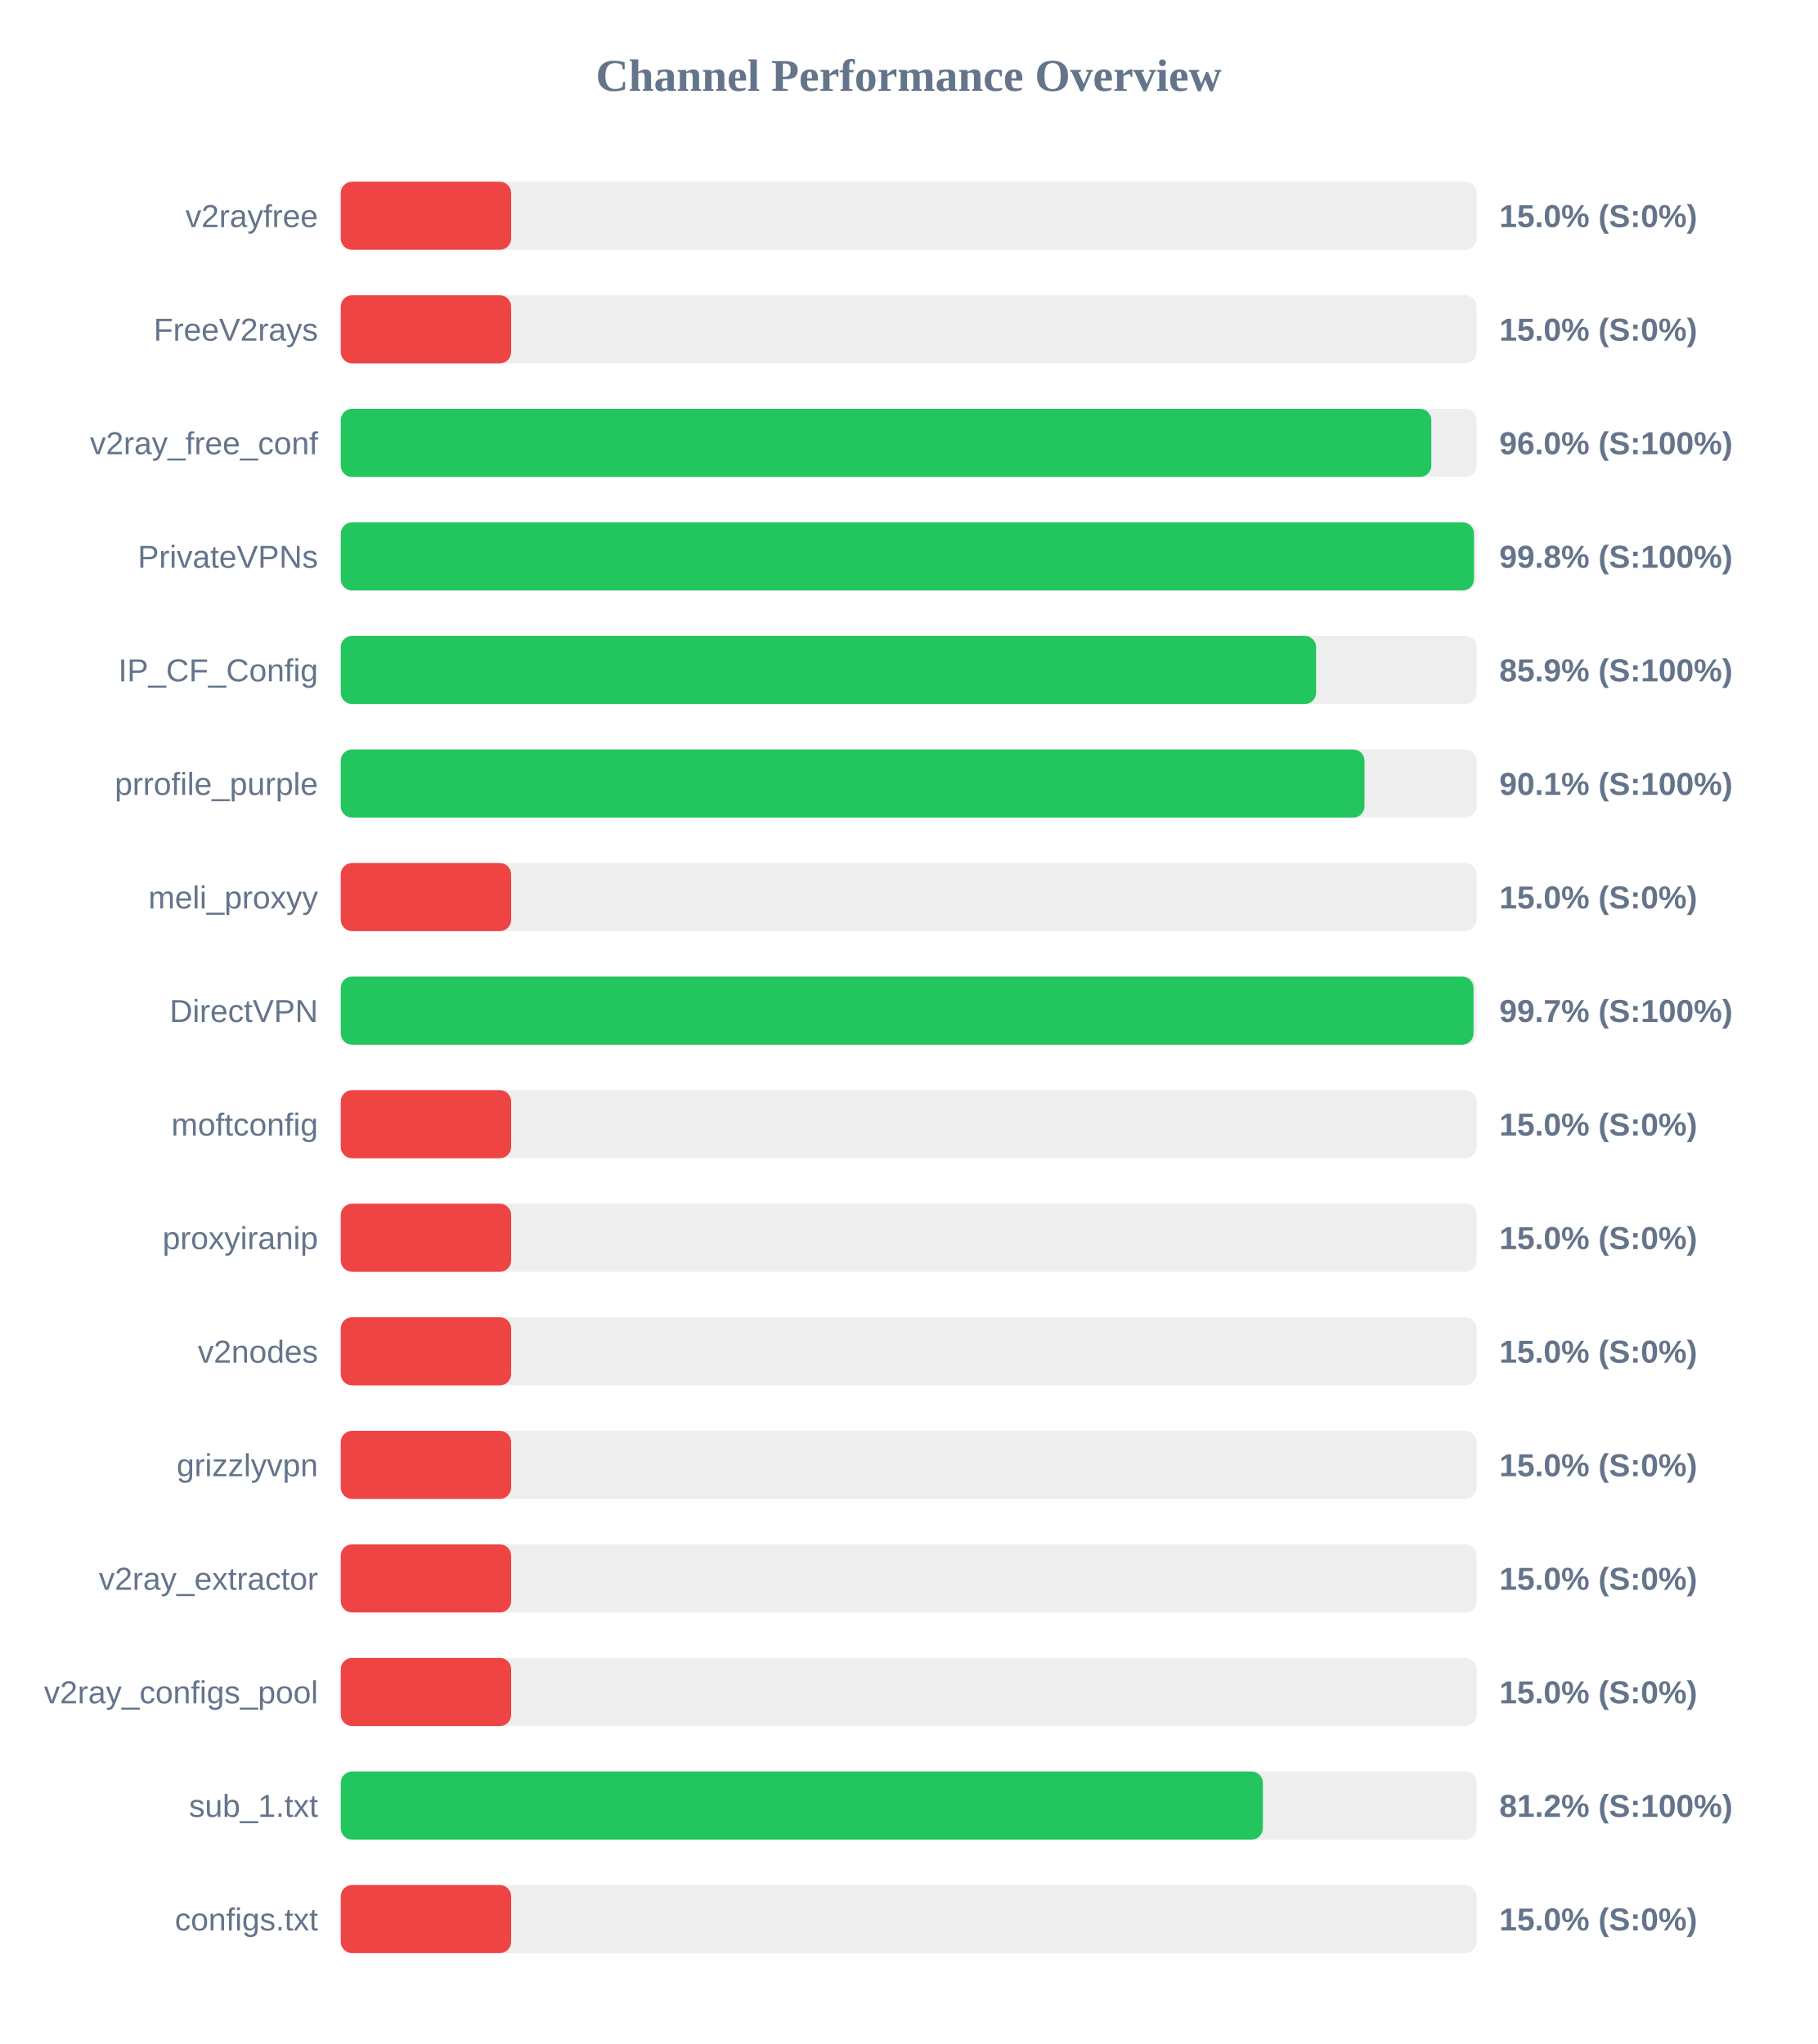
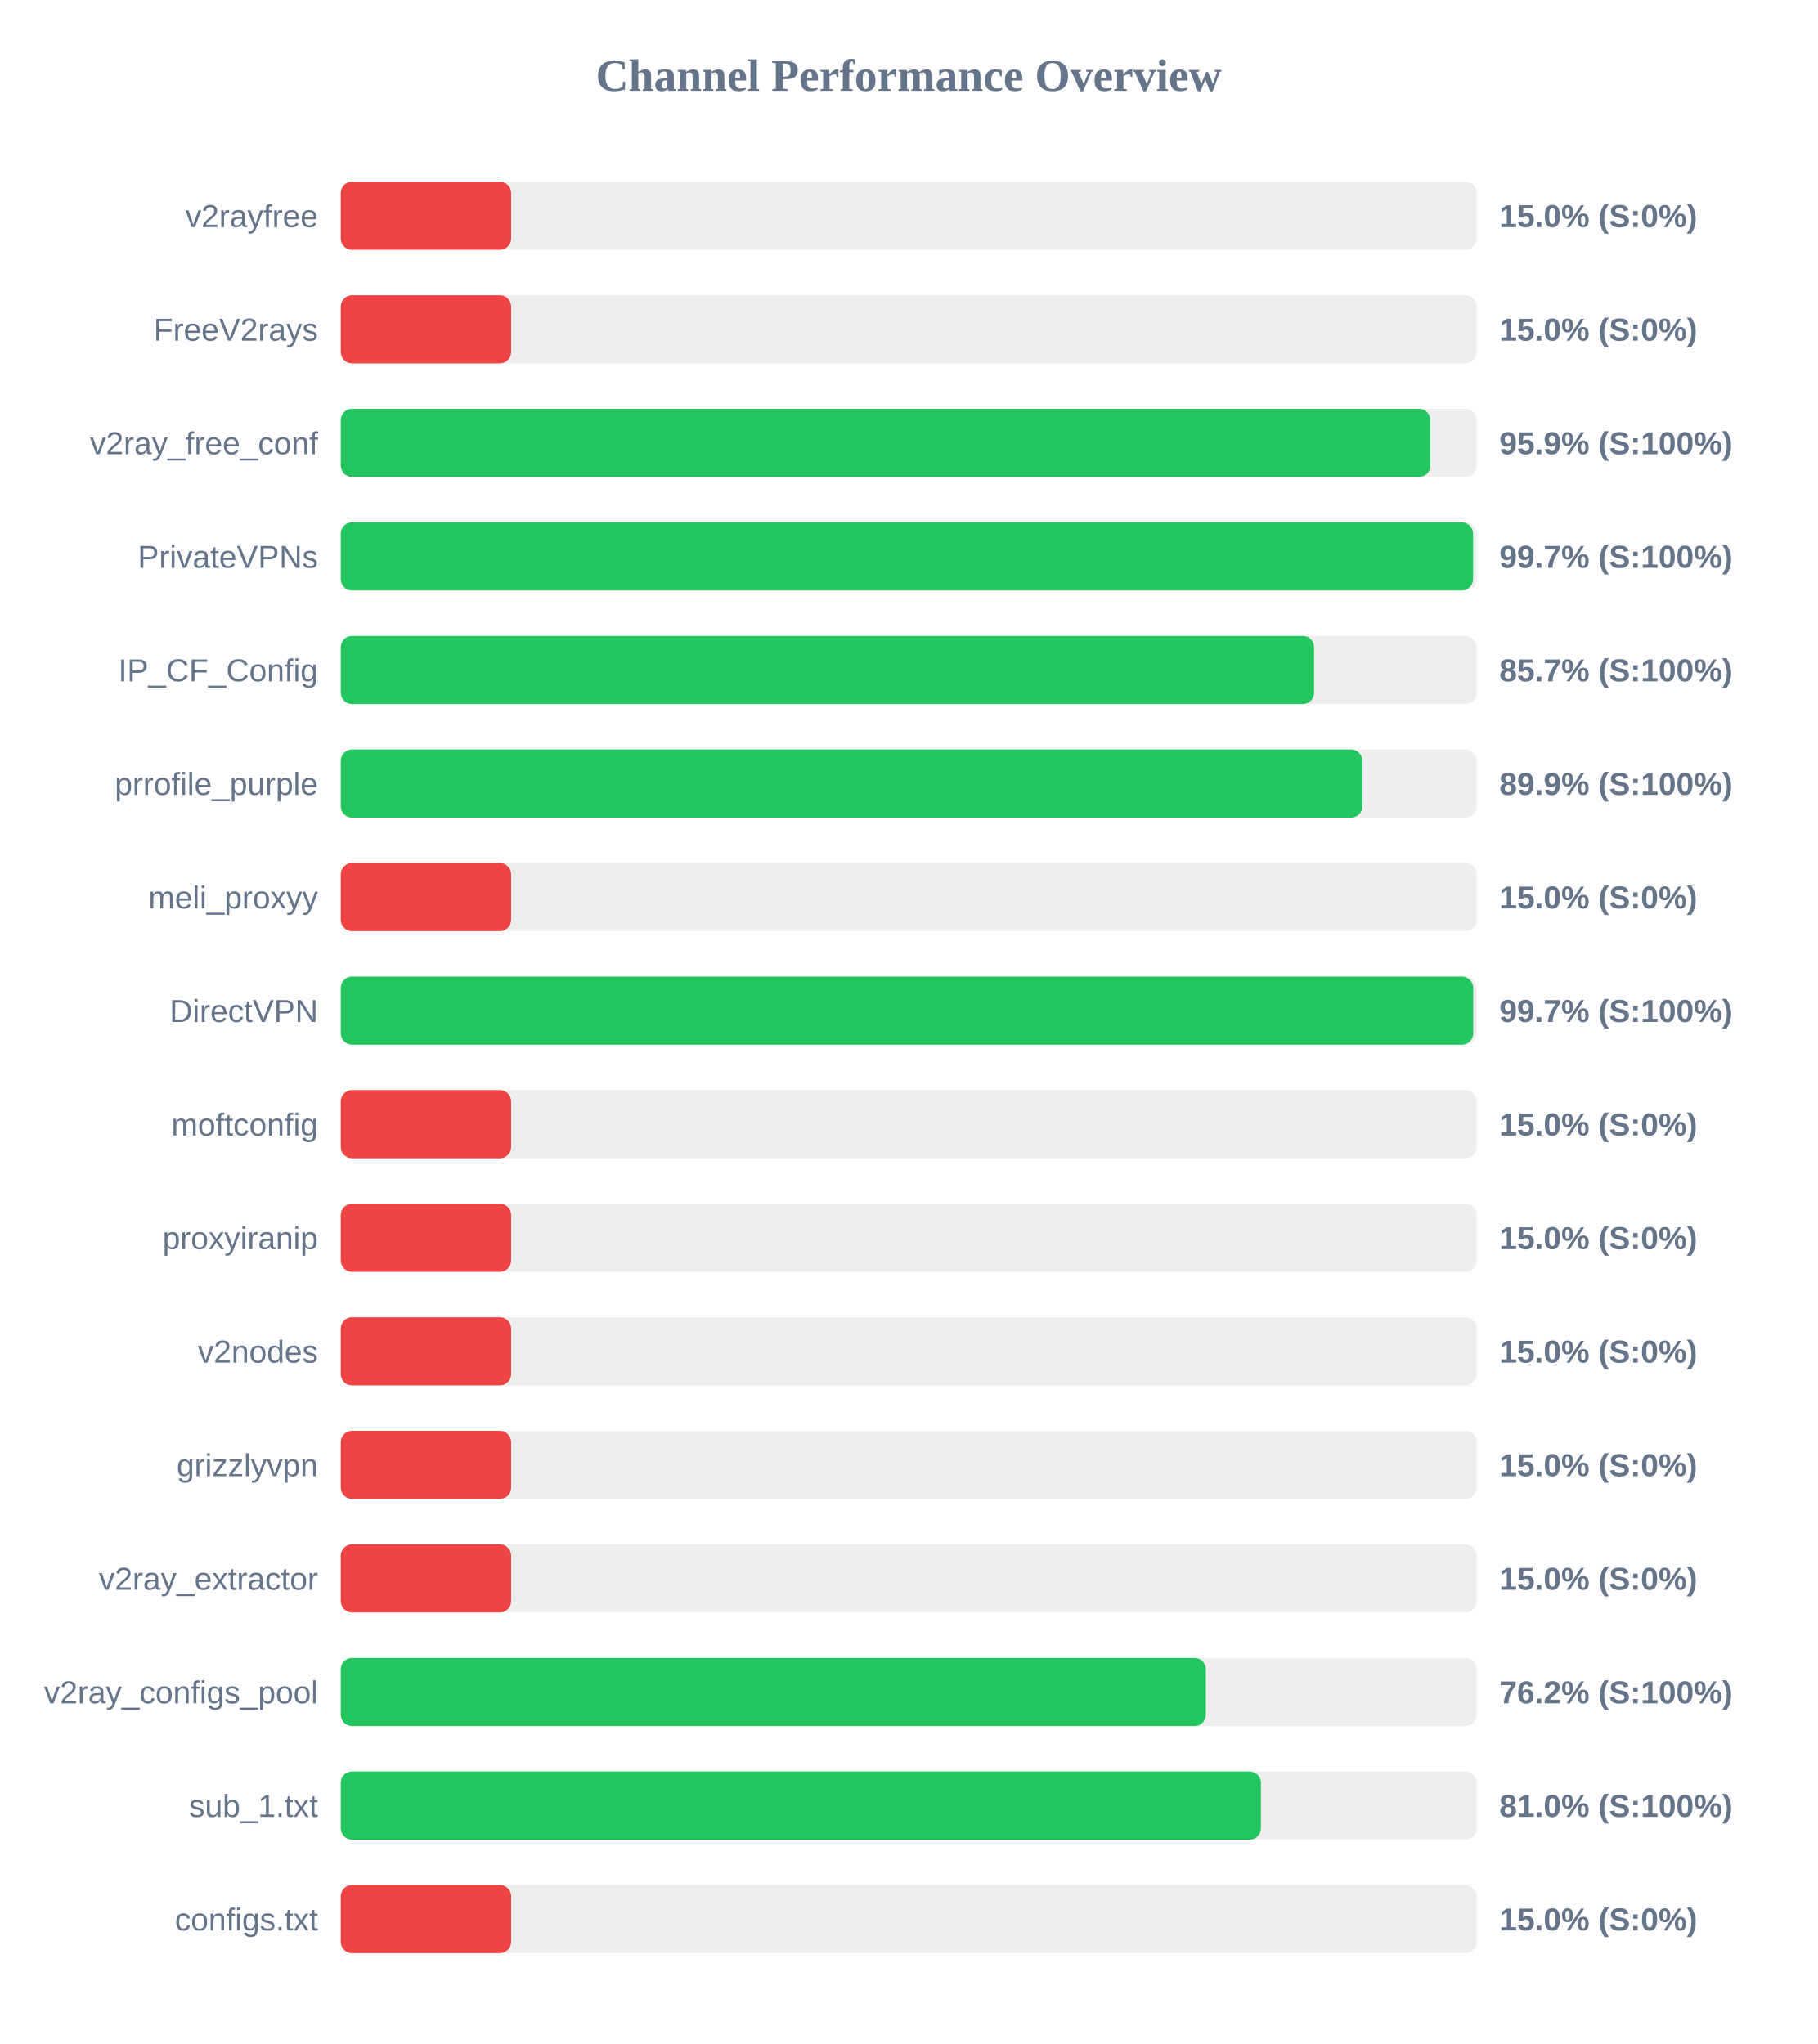
<svg xmlns="http://www.w3.org/2000/svg" width="800" height="900" version="1.1">
  <style>
        .row { font: 14px Arial; fill: #64748b; }
        .score { font: bold 14px Arial; fill: #64748b; }
    </style>
  <text x="400" y="40" text-anchor="middle" font-size="20px" font-weight="bold" fill="#64748b">Channel Performance Overview</text>
  <rect x="150" y="80" width="500" height="30" fill="#eee" rx="5" />
  <rect x="150" y="80" width="75.0" height="30" fill="#ef4444" rx="5" />
  <text x="140" y="100" text-anchor="end" class="row">v2rayfree</text>
  <text x="660" y="100" text-anchor="start" class="score">15.0% (S:0%)</text>
  <rect x="150" y="130" width="500" height="30" fill="#eee" rx="5" />
  <rect x="150" y="130" width="75.0" height="30" fill="#ef4444" rx="5" />
  <text x="140" y="150" text-anchor="end" class="row">FreeV2rays</text>
  <text x="660" y="150" text-anchor="start" class="score">15.0% (S:0%)</text>
  <rect x="150" y="180" width="500" height="30" fill="#eee" rx="5" />
-   <rect x="150" y="180" width="480.05" height="30" fill="#22c55e" rx="5" />
+   <rect x="150" y="180" width="479.65" height="30" fill="#22c55e" rx="5" />
  <text x="140" y="200" text-anchor="end" class="row">v2ray_free_conf</text>
-   <text x="660" y="200" text-anchor="start" class="score">96.0% (S:100%)</text>
+   <text x="660" y="200" text-anchor="start" class="score">95.9% (S:100%)</text>
  <rect x="150" y="230" width="500" height="30" fill="#eee" rx="5" />
-   <rect x="150" y="230" width="498.85" height="30" fill="#22c55e" rx="5" />
+   <rect x="150" y="230" width="498.45" height="30" fill="#22c55e" rx="5" />
  <text x="140" y="250" text-anchor="end" class="row">PrivateVPNs</text>
-   <text x="660" y="250" text-anchor="start" class="score">99.8% (S:100%)</text>
+   <text x="660" y="250" text-anchor="start" class="score">99.7% (S:100%)</text>
  <rect x="150" y="280" width="500" height="30" fill="#eee" rx="5" />
-   <rect x="150" y="280" width="429.35" height="30" fill="#22c55e" rx="5" />
+   <rect x="150" y="280" width="428.45" height="30" fill="#22c55e" rx="5" />
  <text x="140" y="300" text-anchor="end" class="row">IP_CF_Config</text>
-   <text x="660" y="300" text-anchor="start" class="score">85.9% (S:100%)</text>
+   <text x="660" y="300" text-anchor="start" class="score">85.7% (S:100%)</text>
  <rect x="150" y="330" width="500" height="30" fill="#eee" rx="5" />
-   <rect x="150" y="330" width="450.65" height="30" fill="#22c55e" rx="5" />
+   <rect x="150" y="330" width="449.7" height="30" fill="#22c55e" rx="5" />
  <text x="140" y="350" text-anchor="end" class="row">prrofile_purple</text>
-   <text x="660" y="350" text-anchor="start" class="score">90.1% (S:100%)</text>
+   <text x="660" y="350" text-anchor="start" class="score">89.9% (S:100%)</text>
  <rect x="150" y="380" width="500" height="30" fill="#eee" rx="5" />
  <rect x="150" y="380" width="75.0" height="30" fill="#ef4444" rx="5" />
  <text x="140" y="400" text-anchor="end" class="row">meli_proxyy</text>
  <text x="660" y="400" text-anchor="start" class="score">15.0% (S:0%)</text>
  <rect x="150" y="430" width="500" height="30" fill="#eee" rx="5" />
-   <rect x="150" y="430" width="498.65" height="30" fill="#22c55e" rx="5" />
+   <rect x="150" y="430" width="498.5" height="30" fill="#22c55e" rx="5" />
  <text x="140" y="450" text-anchor="end" class="row">DirectVPN</text>
  <text x="660" y="450" text-anchor="start" class="score">99.7% (S:100%)</text>
  <rect x="150" y="480" width="500" height="30" fill="#eee" rx="5" />
  <rect x="150" y="480" width="75.0" height="30" fill="#ef4444" rx="5" />
  <text x="140" y="500" text-anchor="end" class="row">moftconfig</text>
  <text x="660" y="500" text-anchor="start" class="score">15.0% (S:0%)</text>
  <rect x="150" y="530" width="500" height="30" fill="#eee" rx="5" />
  <rect x="150" y="530" width="75.0" height="30" fill="#ef4444" rx="5" />
  <text x="140" y="550" text-anchor="end" class="row">proxyiranip</text>
  <text x="660" y="550" text-anchor="start" class="score">15.0% (S:0%)</text>
  <rect x="150" y="580" width="500" height="30" fill="#eee" rx="5" />
  <rect x="150" y="580" width="75.0" height="30" fill="#ef4444" rx="5" />
  <text x="140" y="600" text-anchor="end" class="row">v2nodes</text>
  <text x="660" y="600" text-anchor="start" class="score">15.0% (S:0%)</text>
  <rect x="150" y="630" width="500" height="30" fill="#eee" rx="5" />
  <rect x="150" y="630" width="75.0" height="30" fill="#ef4444" rx="5" />
  <text x="140" y="650" text-anchor="end" class="row">grizzlyvpn</text>
  <text x="660" y="650" text-anchor="start" class="score">15.0% (S:0%)</text>
  <rect x="150" y="680" width="500" height="30" fill="#eee" rx="5" />
  <rect x="150" y="680" width="75.0" height="30" fill="#ef4444" rx="5" />
  <text x="140" y="700" text-anchor="end" class="row">v2ray_extractor</text>
  <text x="660" y="700" text-anchor="start" class="score">15.0% (S:0%)</text>
  <rect x="150" y="730" width="500" height="30" fill="#eee" rx="5" />
-   <rect x="150" y="730" width="75.0" height="30" fill="#ef4444" rx="5" />
+   <rect x="150" y="730" width="380.8" height="30" fill="#22c55e" rx="5" />
  <text x="140" y="750" text-anchor="end" class="row">v2ray_configs_pool</text>
-   <text x="660" y="750" text-anchor="start" class="score">15.0% (S:0%)</text>
+   <text x="660" y="750" text-anchor="start" class="score">76.2% (S:100%)</text>
  <rect x="150" y="780" width="500" height="30" fill="#eee" rx="5" />
-   <rect x="150" y="780" width="405.9" height="30" fill="#22c55e" rx="5" />
+   <rect x="150" y="780" width="405.05" height="30" fill="#22c55e" rx="5" />
  <text x="140" y="800" text-anchor="end" class="row">sub_1.txt</text>
-   <text x="660" y="800" text-anchor="start" class="score">81.2% (S:100%)</text>
+   <text x="660" y="800" text-anchor="start" class="score">81.0% (S:100%)</text>
  <rect x="150" y="830" width="500" height="30" fill="#eee" rx="5" />
  <rect x="150" y="830" width="75.0" height="30" fill="#ef4444" rx="5" />
  <text x="140" y="850" text-anchor="end" class="row">configs.txt</text>
  <text x="660" y="850" text-anchor="start" class="score">15.0% (S:0%)</text>
</svg>
